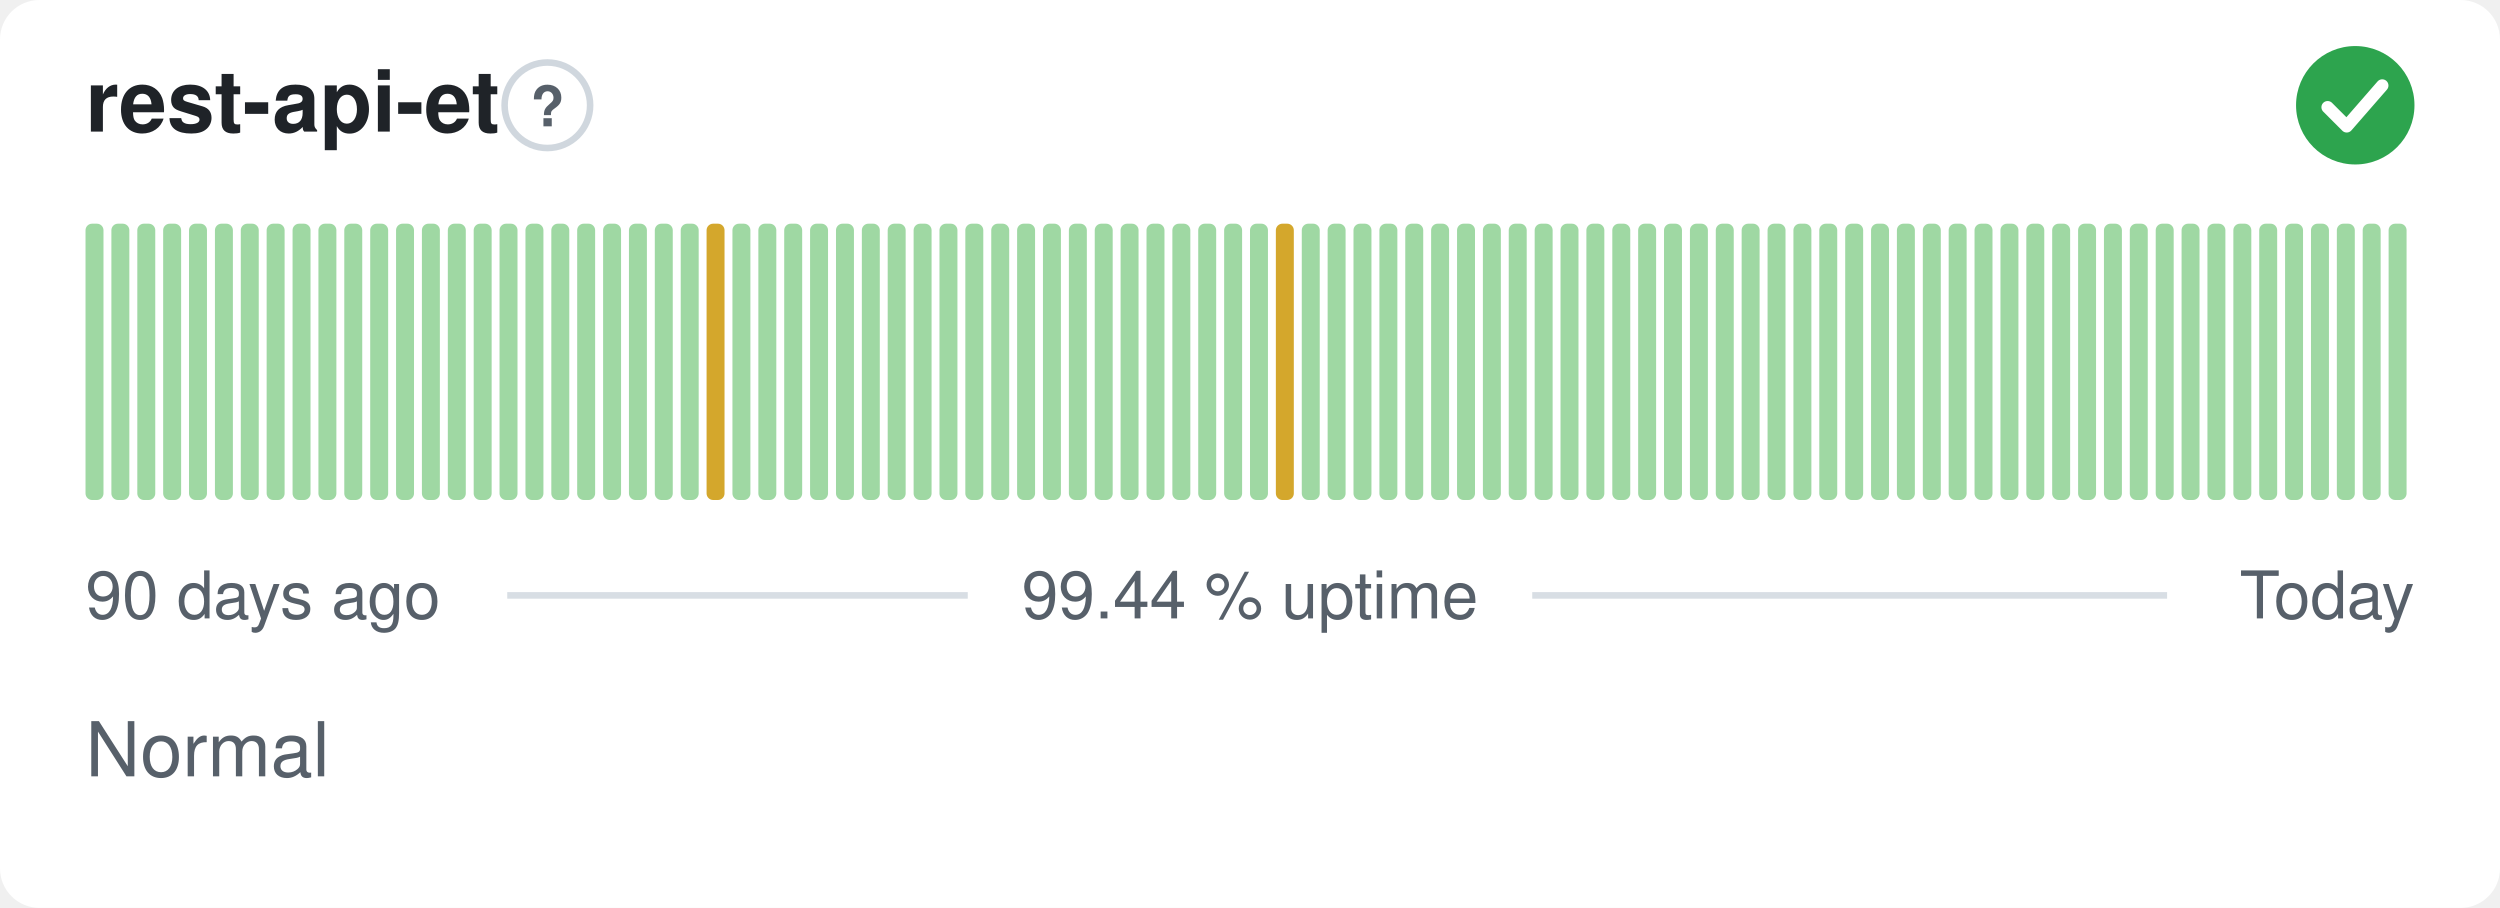
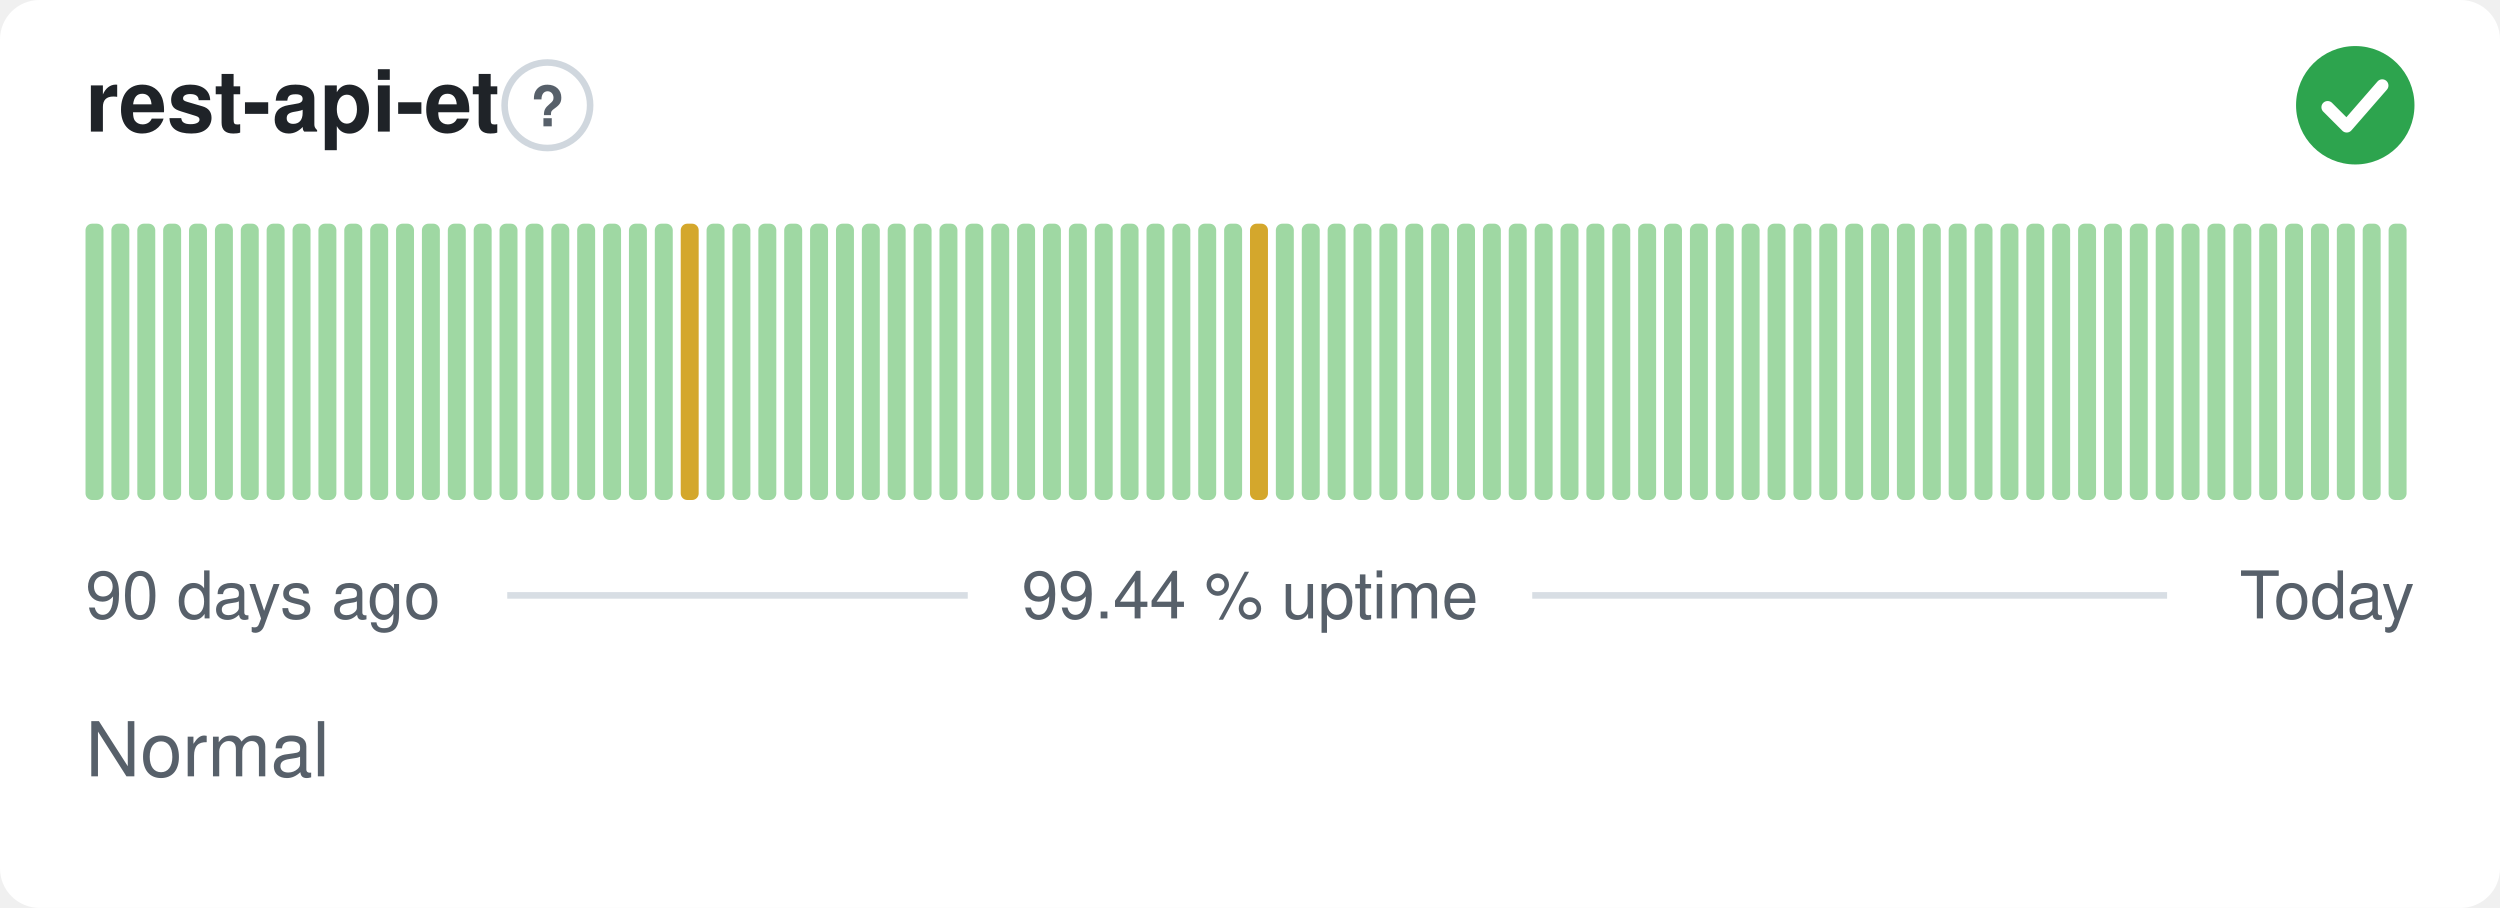
<svg xmlns="http://www.w3.org/2000/svg" width="380" height="138" viewBox="0 0 380 138" role="img" aria-label="rest-api-et: Normal, 99.44 % uptime over the last 90 days" font-family="-apple-system,BlinkMacSystemFont,'Segoe UI',Helvetica,Arial,sans-serif">
  <style>
    @media (prefers-color-scheme: dark) {
      .bg { fill: #0d1117 }
      .title { fill: #e6edf3 }
      .muted { fill: #8b949e }
      .hint { stroke: #30363d }
      .rule { stroke: #30363d }
      .nodata { fill: #21262d }
    }
  </style>
  <rect class="bg" width="380" height="138" rx="6" fill="#ffffff" />
  <text class="title" x="13" y="20" font-size="13" font-weight="600" fill="#1f2328">rest-api-et</text>
  <circle class="hint" cx="83.2" cy="16" r="6.5" fill="none" stroke="#d0d7de" stroke-width="1" />
  <text class="muted" x="83.2" y="19.2" text-anchor="middle" font-size="8.5" font-weight="700" fill="#57606a">?</text>
  <circle cx="358" cy="16" r="9" fill="#2da44e" />
  <path d="M353.80 16.30l2.90 2.90 5.40 -6.20" fill="none" stroke="#fff" stroke-width="1.89" stroke-linecap="round" stroke-linejoin="round" />
  <rect x="13.00" y="34.00" width="2.73" height="42.00" rx="1" fill="#9fd8a3" />
  <rect x="16.93" y="34.00" width="2.73" height="42.00" rx="1" fill="#9fd8a3" />
  <rect x="20.87" y="34.00" width="2.73" height="42.00" rx="1" fill="#9fd8a3" />
  <rect x="24.80" y="34.00" width="2.73" height="42.00" rx="1" fill="#9fd8a3" />
  <rect x="28.73" y="34.00" width="2.73" height="42.00" rx="1" fill="#9fd8a3" />
  <rect x="32.67" y="34.00" width="2.73" height="42.00" rx="1" fill="#9fd8a3" />
  <rect x="36.60" y="34.00" width="2.73" height="42.00" rx="1" fill="#9fd8a3" />
  <rect x="40.53" y="34.00" width="2.73" height="42.00" rx="1" fill="#9fd8a3" />
  <rect x="44.47" y="34.00" width="2.73" height="42.00" rx="1" fill="#9fd8a3" />
  <rect x="48.40" y="34.00" width="2.73" height="42.00" rx="1" fill="#9fd8a3" />
  <rect x="52.33" y="34.00" width="2.73" height="42.00" rx="1" fill="#9fd8a3" />
  <rect x="56.27" y="34.00" width="2.73" height="42.00" rx="1" fill="#9fd8a3" />
  <rect x="60.20" y="34.00" width="2.73" height="42.00" rx="1" fill="#9fd8a3" />
  <rect x="64.13" y="34.00" width="2.73" height="42.00" rx="1" fill="#9fd8a3" />
  <rect x="68.07" y="34.00" width="2.73" height="42.00" rx="1" fill="#9fd8a3" />
  <rect x="72.00" y="34.00" width="2.73" height="42.00" rx="1" fill="#9fd8a3" />
  <rect x="75.93" y="34.00" width="2.73" height="42.00" rx="1" fill="#9fd8a3" />
  <rect x="79.87" y="34.00" width="2.73" height="42.00" rx="1" fill="#9fd8a3" />
  <rect x="83.80" y="34.00" width="2.73" height="42.00" rx="1" fill="#9fd8a3" />
  <rect x="87.73" y="34.00" width="2.73" height="42.00" rx="1" fill="#9fd8a3" />
  <rect x="91.67" y="34.00" width="2.73" height="42.00" rx="1" fill="#9fd8a3" />
  <rect x="95.60" y="34.00" width="2.73" height="42.00" rx="1" fill="#9fd8a3" />
  <rect x="99.53" y="34.00" width="2.73" height="42.00" rx="1" fill="#9fd8a3" />
-   <rect x="103.47" y="34.00" width="2.73" height="42.00" rx="1" fill="#9fd8a3" />
-   <rect x="107.40" y="34.00" width="2.73" height="42.00" rx="1" fill="#d4a72c" />
+   <rect x="103.47" y="34.00" width="2.73" height="42.00" rx="1" fill="#d4a72c" />
+   <rect x="107.40" y="34.00" width="2.73" height="42.00" rx="1" fill="#9fd8a3" />
  <rect x="111.33" y="34.00" width="2.73" height="42.00" rx="1" fill="#9fd8a3" />
  <rect x="115.27" y="34.00" width="2.73" height="42.00" rx="1" fill="#9fd8a3" />
  <rect x="119.20" y="34.00" width="2.73" height="42.00" rx="1" fill="#9fd8a3" />
  <rect x="123.13" y="34.00" width="2.73" height="42.00" rx="1" fill="#9fd8a3" />
  <rect x="127.07" y="34.00" width="2.73" height="42.00" rx="1" fill="#9fd8a3" />
  <rect x="131.00" y="34.00" width="2.73" height="42.00" rx="1" fill="#9fd8a3" />
  <rect x="134.93" y="34.00" width="2.73" height="42.00" rx="1" fill="#9fd8a3" />
  <rect x="138.87" y="34.00" width="2.73" height="42.00" rx="1" fill="#9fd8a3" />
  <rect x="142.80" y="34.00" width="2.73" height="42.00" rx="1" fill="#9fd8a3" />
  <rect x="146.73" y="34.00" width="2.73" height="42.00" rx="1" fill="#9fd8a3" />
  <rect x="150.67" y="34.00" width="2.73" height="42.00" rx="1" fill="#9fd8a3" />
  <rect x="154.60" y="34.00" width="2.73" height="42.00" rx="1" fill="#9fd8a3" />
  <rect x="158.53" y="34.00" width="2.73" height="42.00" rx="1" fill="#9fd8a3" />
  <rect x="162.47" y="34.00" width="2.73" height="42.00" rx="1" fill="#9fd8a3" />
  <rect x="166.40" y="34.00" width="2.73" height="42.00" rx="1" fill="#9fd8a3" />
  <rect x="170.33" y="34.00" width="2.73" height="42.00" rx="1" fill="#9fd8a3" />
  <rect x="174.27" y="34.00" width="2.73" height="42.00" rx="1" fill="#9fd8a3" />
  <rect x="178.20" y="34.00" width="2.73" height="42.00" rx="1" fill="#9fd8a3" />
  <rect x="182.13" y="34.00" width="2.73" height="42.00" rx="1" fill="#9fd8a3" />
  <rect x="186.07" y="34.00" width="2.73" height="42.00" rx="1" fill="#9fd8a3" />
-   <rect x="190.00" y="34.00" width="2.73" height="42.00" rx="1" fill="#9fd8a3" />
-   <rect x="193.93" y="34.00" width="2.73" height="42.00" rx="1" fill="#d4a72c" />
+   <rect x="190.00" y="34.00" width="2.73" height="42.00" rx="1" fill="#d4a72c" />
+   <rect x="193.93" y="34.00" width="2.73" height="42.00" rx="1" fill="#9fd8a3" />
  <rect x="197.87" y="34.00" width="2.73" height="42.00" rx="1" fill="#9fd8a3" />
  <rect x="201.80" y="34.00" width="2.73" height="42.00" rx="1" fill="#9fd8a3" />
  <rect x="205.73" y="34.00" width="2.73" height="42.00" rx="1" fill="#9fd8a3" />
  <rect x="209.67" y="34.00" width="2.73" height="42.00" rx="1" fill="#9fd8a3" />
  <rect x="213.60" y="34.00" width="2.73" height="42.00" rx="1" fill="#9fd8a3" />
  <rect x="217.53" y="34.00" width="2.73" height="42.00" rx="1" fill="#9fd8a3" />
  <rect x="221.47" y="34.00" width="2.73" height="42.00" rx="1" fill="#9fd8a3" />
  <rect x="225.40" y="34.00" width="2.73" height="42.00" rx="1" fill="#9fd8a3" />
  <rect x="229.33" y="34.00" width="2.73" height="42.00" rx="1" fill="#9fd8a3" />
  <rect x="233.27" y="34.00" width="2.73" height="42.00" rx="1" fill="#9fd8a3" />
  <rect x="237.20" y="34.00" width="2.73" height="42.00" rx="1" fill="#9fd8a3" />
  <rect x="241.13" y="34.00" width="2.73" height="42.00" rx="1" fill="#9fd8a3" />
  <rect x="245.07" y="34.00" width="2.73" height="42.00" rx="1" fill="#9fd8a3" />
  <rect x="249.00" y="34.00" width="2.73" height="42.00" rx="1" fill="#9fd8a3" />
  <rect x="252.93" y="34.00" width="2.73" height="42.00" rx="1" fill="#9fd8a3" />
  <rect x="256.87" y="34.00" width="2.73" height="42.00" rx="1" fill="#9fd8a3" />
  <rect x="260.80" y="34.00" width="2.73" height="42.00" rx="1" fill="#9fd8a3" />
  <rect x="264.73" y="34.00" width="2.73" height="42.00" rx="1" fill="#9fd8a3" />
  <rect x="268.67" y="34.00" width="2.73" height="42.00" rx="1" fill="#9fd8a3" />
  <rect x="272.60" y="34.00" width="2.73" height="42.00" rx="1" fill="#9fd8a3" />
  <rect x="276.53" y="34.00" width="2.73" height="42.00" rx="1" fill="#9fd8a3" />
  <rect x="280.47" y="34.00" width="2.73" height="42.00" rx="1" fill="#9fd8a3" />
  <rect x="284.40" y="34.00" width="2.73" height="42.00" rx="1" fill="#9fd8a3" />
  <rect x="288.33" y="34.00" width="2.73" height="42.00" rx="1" fill="#9fd8a3" />
  <rect x="292.27" y="34.00" width="2.73" height="42.00" rx="1" fill="#9fd8a3" />
  <rect x="296.20" y="34.00" width="2.73" height="42.00" rx="1" fill="#9fd8a3" />
  <rect x="300.13" y="34.00" width="2.73" height="42.00" rx="1" fill="#9fd8a3" />
  <rect x="304.07" y="34.00" width="2.73" height="42.00" rx="1" fill="#9fd8a3" />
  <rect x="308.00" y="34.00" width="2.73" height="42.00" rx="1" fill="#9fd8a3" />
  <rect x="311.93" y="34.00" width="2.73" height="42.00" rx="1" fill="#9fd8a3" />
  <rect x="315.87" y="34.00" width="2.73" height="42.00" rx="1" fill="#9fd8a3" />
  <rect x="319.80" y="34.00" width="2.73" height="42.00" rx="1" fill="#9fd8a3" />
  <rect x="323.73" y="34.00" width="2.73" height="42.00" rx="1" fill="#9fd8a3" />
  <rect x="327.67" y="34.00" width="2.73" height="42.00" rx="1" fill="#9fd8a3" />
  <rect x="331.60" y="34.00" width="2.73" height="42.00" rx="1" fill="#9fd8a3" />
  <rect x="335.53" y="34.00" width="2.73" height="42.00" rx="1" fill="#9fd8a3" />
  <rect x="339.47" y="34.00" width="2.73" height="42.00" rx="1" fill="#9fd8a3" />
  <rect x="343.40" y="34.00" width="2.73" height="42.00" rx="1" fill="#9fd8a3" />
  <rect x="347.33" y="34.00" width="2.73" height="42.00" rx="1" fill="#9fd8a3" />
  <rect x="351.27" y="34.00" width="2.73" height="42.00" rx="1" fill="#9fd8a3" />
  <rect x="355.20" y="34.00" width="2.73" height="42.00" rx="1" fill="#9fd8a3" />
  <rect x="359.13" y="34.00" width="2.73" height="42.00" rx="1" fill="#9fd8a3" />
  <rect x="363.07" y="34.00" width="2.73" height="42.00" rx="1" fill="#9fd8a3" />
  <text class="muted" x="13" y="94" font-size="10" fill="#57606a">90 days ago</text>
  <text class="muted" x="190" y="94" text-anchor="middle" font-size="10" fill="#57606a">99.44 % uptime</text>
  <text class="muted" x="367" y="94" text-anchor="end" font-size="10" fill="#57606a">Today</text>
  <line class="rule" x1="77.1" y1="90.5" x2="147.1" y2="90.5" stroke="#d8dee4" stroke-width="1" />
  <line class="rule" x1="232.9" y1="90.5" x2="329.4" y2="90.5" stroke="#d8dee4" stroke-width="1" />
  <text class="muted" x="13" y="118" font-size="11.5" fill="#57606a">Normal</text>
</svg>
